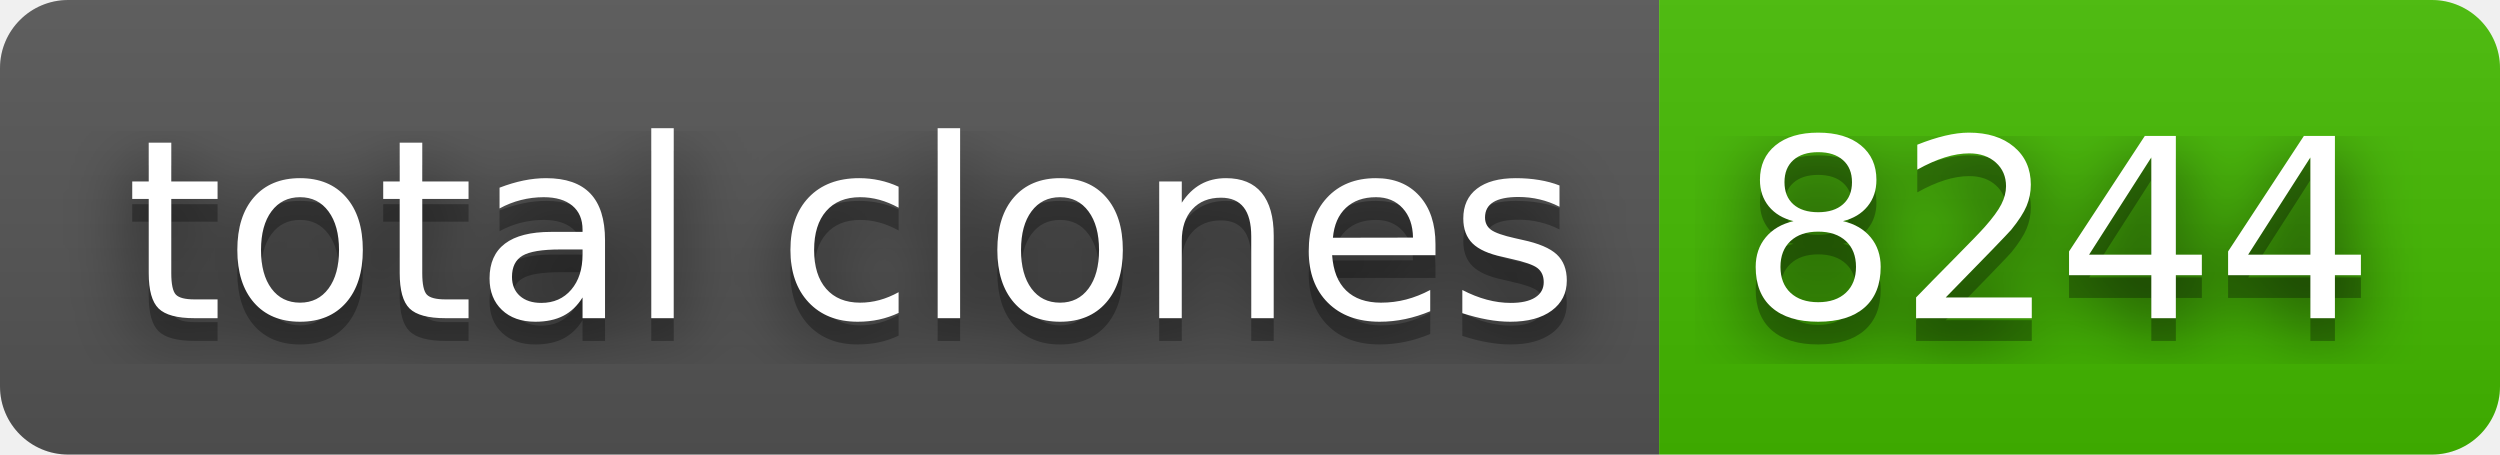
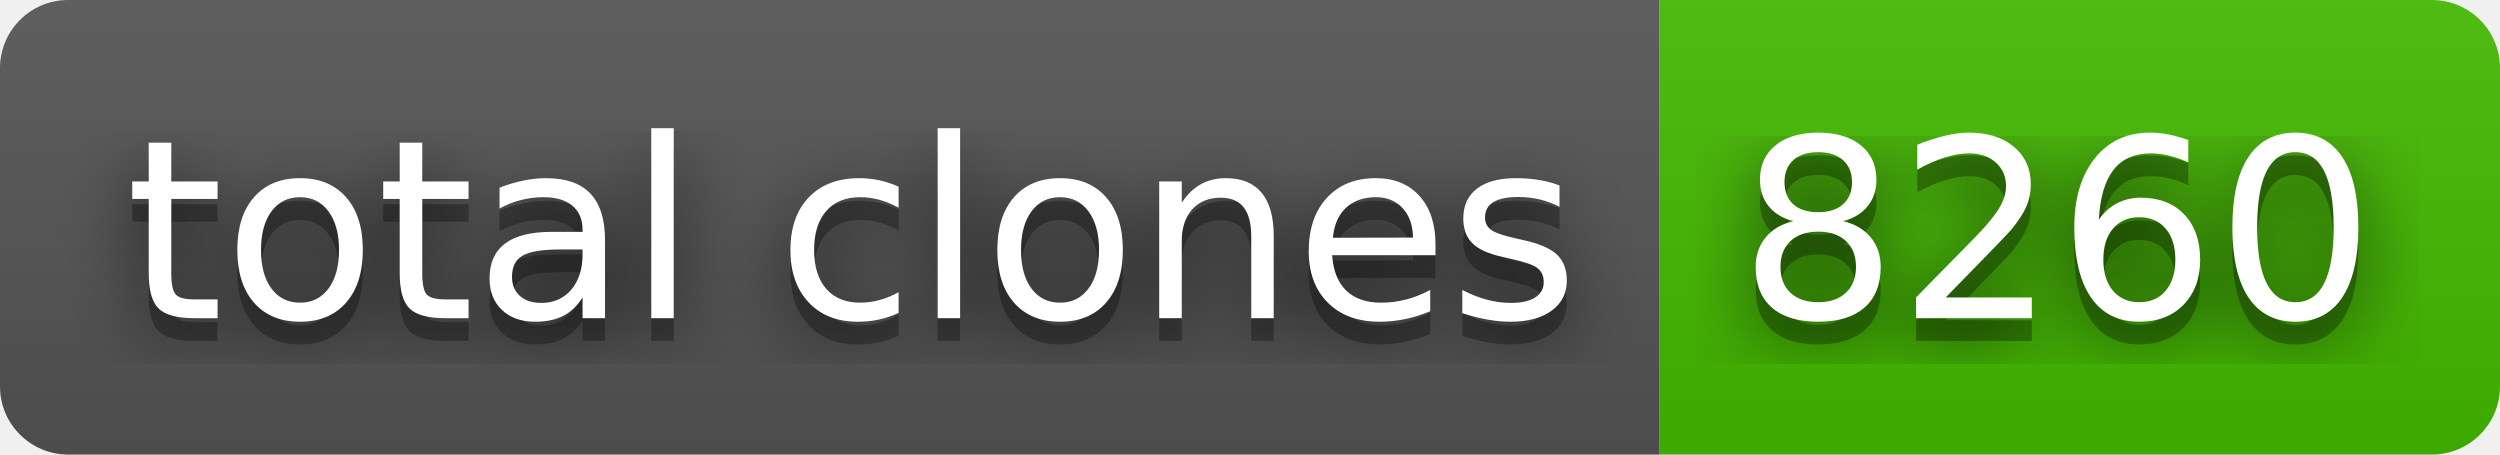
- <svg xmlns="http://www.w3.org/2000/svg" width="110" height="20" role="img" aria-label="total clones: 8244">
+ <svg xmlns="http://www.w3.org/2000/svg" width="110" height="20" role="img" aria-label="total clones: 8260">
  <filter id="blur">
    <feGaussianBlur stdDeviation="16" />
  </filter>
  <linearGradient id="s" x2="0" y2="100%">
    <stop offset="0" stop-color="#bbb" stop-opacity=".1" />
    <stop offset="1" stop-opacity=".1" />
  </linearGradient>
  <clipPath id="r">
    <rect width="110" height="20" rx="3" />
  </clipPath>
  <g clip-path="url(#r)">
    <rect width="73" height="20" fill="#555" />
    <rect x="73" width="37" height="20" fill="#4b0" />
    <rect width="110" height="20" fill="url(#s)" />
  </g>
  <g fill="#fff" text-anchor="middle" font-family="Verdana,Geneva,DejaVu Sans,sans-serif" text-rendering="geometricPrecision" font-size="110">
    <g transform="scale(.1)">
      <g aria-hidden="true" fill="#010101">
        <text x="375" y="150" fill-opacity=".8" filter="url(#blur)" textLength="630">total clones</text>
        <text x="375" y="150" fill-opacity=".3" textLength="630">total clones</text>
      </g>
      <text x="375" y="140" textLength="630">total clones</text>
    </g>
    <g transform="scale(.1)">
      <g aria-hidden="true" fill="#010101">
-         <text x="905" y="150" fill-opacity=".8" filter="url(#blur)" textLength="270">8244</text>
-         <text x="905" y="150" fill-opacity=".3" textLength="270">8244</text>
+         <text x="905" y="150" fill-opacity=".8" filter="url(#blur)" textLength="270">8260</text>
+         <text x="905" y="150" fill-opacity=".3" textLength="270">8260</text>
      </g>
-       <text x="905" y="140" textLength="270">8244</text>
+       <text x="905" y="140" textLength="270">8260</text>
    </g>
  </g>
</svg>
